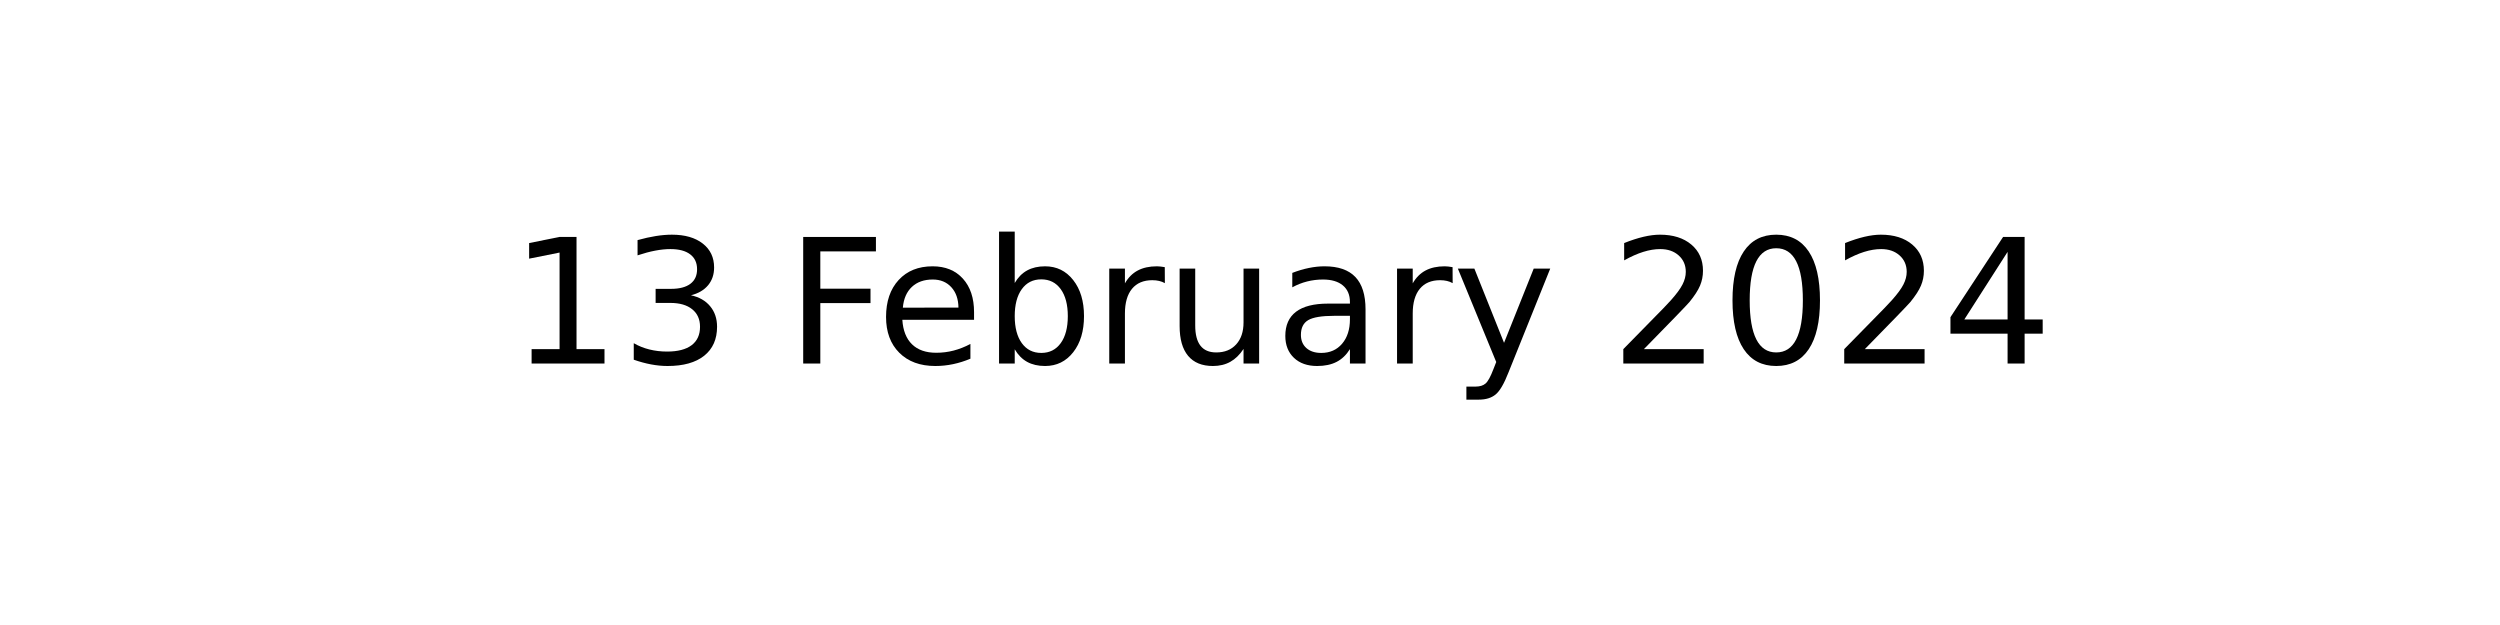
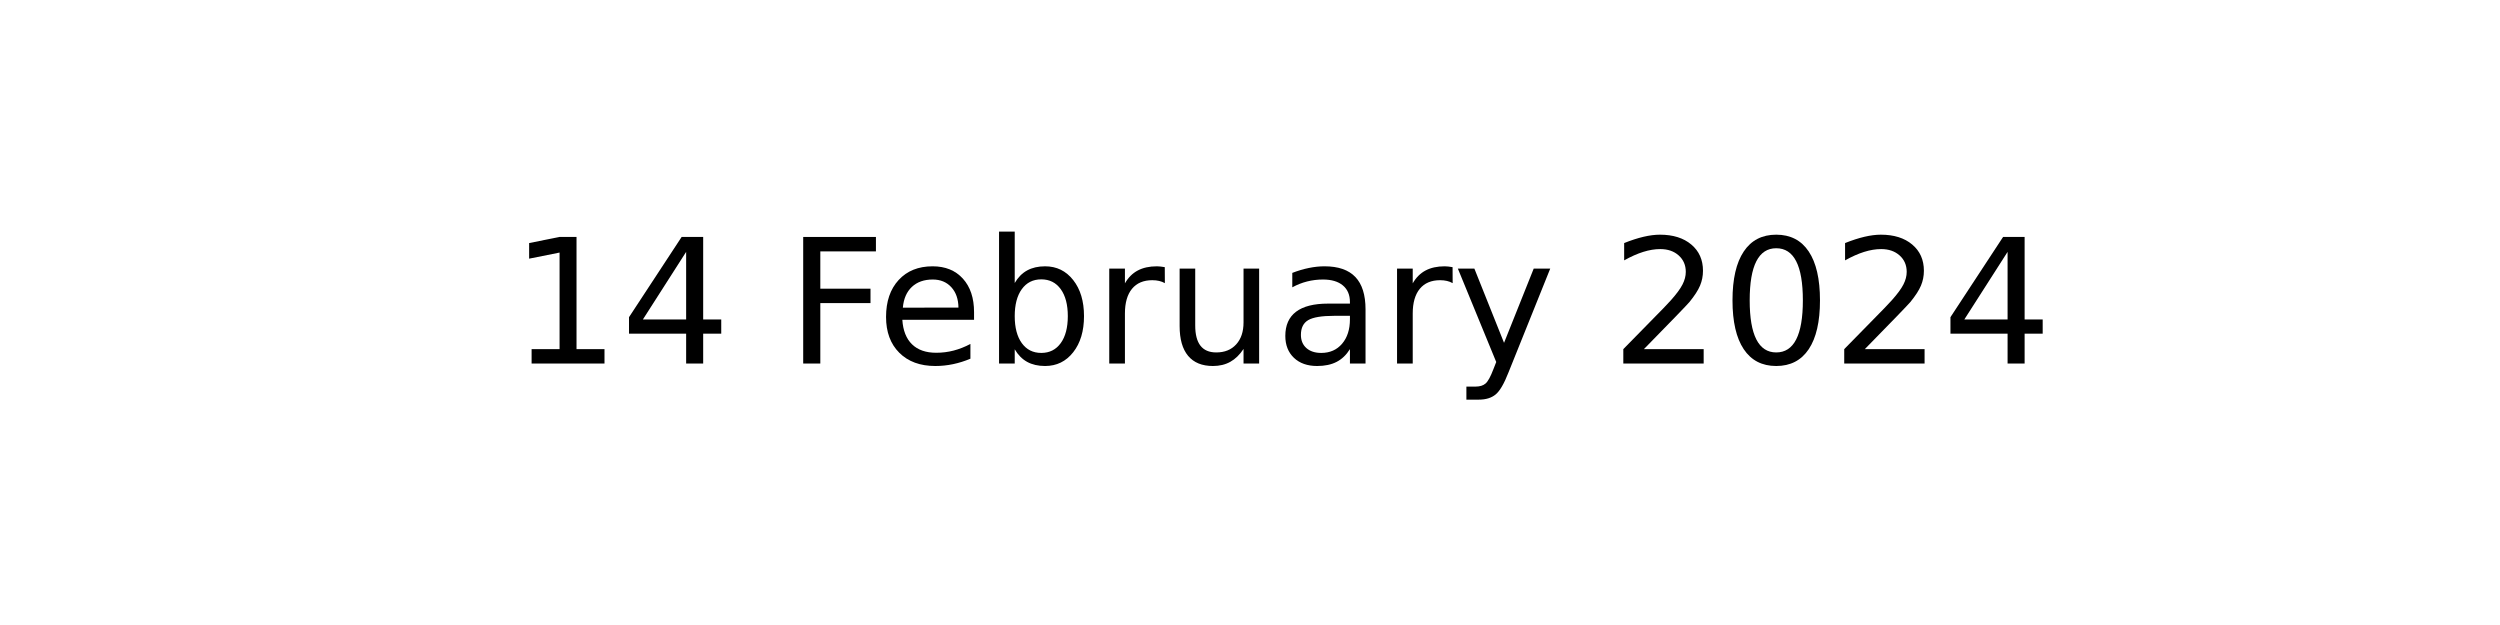
<svg xmlns="http://www.w3.org/2000/svg" xmlns:xlink="http://www.w3.org/1999/xlink" width="144pt" height="36pt" viewBox="0 0 144 36" version="1.1">
  <defs>
    <style type="text/css">*{stroke-linejoin: round; stroke-linecap: butt}</style>
  </defs>
  <g id="figure_1">
    <g id="axes_1">
      <g id="text_1">
        <g transform="translate(29.37969 20.93937) scale(0.1 -0.1)">
          <defs>
            <path id="DejaVuSans-31" d="M 794 531  L 1825 531  L 1825 4091  L 703 3866  L 703 4441  L 1819 4666  L 2450 4666  L 2450 531  L 3481 531  L 3481 0  L 794 0  L 794 531  z " transform="scale(0.015625)" />
-             <path id="DejaVuSans-33" d="M 2597 2516  Q 3050 2419 3304 2112  Q 3559 1806 3559 1356  Q 3559 666 3084 287  Q 2609 -91 1734 -91  Q 1441 -91 1130 -33  Q 819 25 488 141  L 488 750  Q 750 597 1062 519  Q 1375 441 1716 441  Q 2309 441 2620 675  Q 2931 909 2931 1356  Q 2931 1769 2642 2001  Q 2353 2234 1838 2234  L 1294 2234  L 1294 2753  L 1863 2753  Q 2328 2753 2575 2939  Q 2822 3125 2822 3475  Q 2822 3834 2567 4026  Q 2313 4219 1838 4219  Q 1578 4219 1281 4162  Q 984 4106 628 3988  L 628 4550  Q 988 4650 1302 4700  Q 1616 4750 1894 4750  Q 2613 4750 3031 4423  Q 3450 4097 3450 3541  Q 3450 3153 3228 2886  Q 3006 2619 2597 2516  z " transform="scale(0.015625)" />
+             <path id="DejaVuSans-34" d="M 2419 4116  L 825 1625  L 2419 1625  L 2419 4116  z M 2253 4666  L 3047 4666  L 3047 1625  L 3713 1625  L 3713 1100  L 3047 1100  L 3047 0  L 2419 0  L 2419 1100  L 313 1100  L 313 1709  L 2253 4666  z " transform="scale(0.015625)" />
            <path id="DejaVuSans-20" transform="scale(0.015625)" />
            <path id="DejaVuSans-46" d="M 628 4666  L 3309 4666  L 3309 4134  L 1259 4134  L 1259 2759  L 3109 2759  L 3109 2228  L 1259 2228  L 1259 0  L 628 0  L 628 4666  z " transform="scale(0.015625)" />
            <path id="DejaVuSans-65" d="M 3597 1894  L 3597 1613  L 953 1613  Q 991 1019 1311 708  Q 1631 397 2203 397  Q 2534 397 2845 478  Q 3156 559 3463 722  L 3463 178  Q 3153 47 2828 -22  Q 2503 -91 2169 -91  Q 1331 -91 842 396  Q 353 884 353 1716  Q 353 2575 817 3079  Q 1281 3584 2069 3584  Q 2775 3584 3186 3129  Q 3597 2675 3597 1894  z M 3022 2063  Q 3016 2534 2758 2815  Q 2500 3097 2075 3097  Q 1594 3097 1305 2825  Q 1016 2553 972 2059  L 3022 2063  z " transform="scale(0.015625)" />
            <path id="DejaVuSans-62" d="M 3116 1747  Q 3116 2381 2855 2742  Q 2594 3103 2138 3103  Q 1681 3103 1420 2742  Q 1159 2381 1159 1747  Q 1159 1113 1420 752  Q 1681 391 2138 391  Q 2594 391 2855 752  Q 3116 1113 3116 1747  z M 1159 2969  Q 1341 3281 1617 3432  Q 1894 3584 2278 3584  Q 2916 3584 3314 3078  Q 3713 2572 3713 1747  Q 3713 922 3314 415  Q 2916 -91 2278 -91  Q 1894 -91 1617 61  Q 1341 213 1159 525  L 1159 0  L 581 0  L 581 4863  L 1159 4863  L 1159 2969  z " transform="scale(0.015625)" />
            <path id="DejaVuSans-72" d="M 2631 2963  Q 2534 3019 2420 3045  Q 2306 3072 2169 3072  Q 1681 3072 1420 2755  Q 1159 2438 1159 1844  L 1159 0  L 581 0  L 581 3500  L 1159 3500  L 1159 2956  Q 1341 3275 1631 3429  Q 1922 3584 2338 3584  Q 2397 3584 2469 3576  Q 2541 3569 2628 3553  L 2631 2963  z " transform="scale(0.015625)" />
            <path id="DejaVuSans-75" d="M 544 1381  L 544 3500  L 1119 3500  L 1119 1403  Q 1119 906 1312 657  Q 1506 409 1894 409  Q 2359 409 2629 706  Q 2900 1003 2900 1516  L 2900 3500  L 3475 3500  L 3475 0  L 2900 0  L 2900 538  Q 2691 219 2414 64  Q 2138 -91 1772 -91  Q 1169 -91 856 284  Q 544 659 544 1381  z M 1991 3584  L 1991 3584  z " transform="scale(0.015625)" />
            <path id="DejaVuSans-61" d="M 2194 1759  Q 1497 1759 1228 1600  Q 959 1441 959 1056  Q 959 750 1161 570  Q 1363 391 1709 391  Q 2188 391 2477 730  Q 2766 1069 2766 1631  L 2766 1759  L 2194 1759  z M 3341 1997  L 3341 0  L 2766 0  L 2766 531  Q 2569 213 2275 61  Q 1981 -91 1556 -91  Q 1019 -91 701 211  Q 384 513 384 1019  Q 384 1609 779 1909  Q 1175 2209 1959 2209  L 2766 2209  L 2766 2266  Q 2766 2663 2505 2880  Q 2244 3097 1772 3097  Q 1472 3097 1187 3025  Q 903 2953 641 2809  L 641 3341  Q 956 3463 1253 3523  Q 1550 3584 1831 3584  Q 2591 3584 2966 3190  Q 3341 2797 3341 1997  z " transform="scale(0.015625)" />
            <path id="DejaVuSans-79" d="M 2059 -325  Q 1816 -950 1584 -1140  Q 1353 -1331 966 -1331  L 506 -1331  L 506 -850  L 844 -850  Q 1081 -850 1212 -737  Q 1344 -625 1503 -206  L 1606 56  L 191 3500  L 800 3500  L 1894 763  L 2988 3500  L 3597 3500  L 2059 -325  z " transform="scale(0.015625)" />
            <path id="DejaVuSans-32" d="M 1228 531  L 3431 531  L 3431 0  L 469 0  L 469 531  Q 828 903 1448 1529  Q 2069 2156 2228 2338  Q 2531 2678 2651 2914  Q 2772 3150 2772 3378  Q 2772 3750 2511 3984  Q 2250 4219 1831 4219  Q 1534 4219 1204 4116  Q 875 4013 500 3803  L 500 4441  Q 881 4594 1212 4672  Q 1544 4750 1819 4750  Q 2544 4750 2975 4387  Q 3406 4025 3406 3419  Q 3406 3131 3298 2873  Q 3191 2616 2906 2266  Q 2828 2175 2409 1742  Q 1991 1309 1228 531  z " transform="scale(0.015625)" />
            <path id="DejaVuSans-30" d="M 2034 4250  Q 1547 4250 1301 3770  Q 1056 3291 1056 2328  Q 1056 1369 1301 889  Q 1547 409 2034 409  Q 2525 409 2770 889  Q 3016 1369 3016 2328  Q 3016 3291 2770 3770  Q 2525 4250 2034 4250  z M 2034 4750  Q 2819 4750 3233 4129  Q 3647 3509 3647 2328  Q 3647 1150 3233 529  Q 2819 -91 2034 -91  Q 1250 -91 836 529  Q 422 1150 422 2328  Q 422 3509 836 4129  Q 1250 4750 2034 4750  z " transform="scale(0.015625)" />
-             <path id="DejaVuSans-34" d="M 2419 4116  L 825 1625  L 2419 1625  L 2419 4116  z M 2253 4666  L 3047 4666  L 3047 1625  L 3713 1625  L 3713 1100  L 3047 1100  L 3047 0  L 2419 0  L 2419 1100  L 313 1100  L 313 1709  L 2253 4666  z " transform="scale(0.015625)" />
          </defs>
          <use xlink:href="#DejaVuSans-31" />
-           <use xlink:href="#DejaVuSans-33" x="63.623" />
+           <use xlink:href="#DejaVuSans-34" x="63.623" />
          <use xlink:href="#DejaVuSans-20" x="127.246" />
          <use xlink:href="#DejaVuSans-46" x="159.033" />
          <use xlink:href="#DejaVuSans-65" x="211.053" />
          <use xlink:href="#DejaVuSans-62" x="272.576" />
          <use xlink:href="#DejaVuSans-72" x="336.053" />
          <use xlink:href="#DejaVuSans-75" x="377.166" />
          <use xlink:href="#DejaVuSans-61" x="440.545" />
          <use xlink:href="#DejaVuSans-72" x="501.824" />
          <use xlink:href="#DejaVuSans-79" x="542.938" />
          <use xlink:href="#DejaVuSans-20" x="602.117" />
          <use xlink:href="#DejaVuSans-32" x="633.904" />
          <use xlink:href="#DejaVuSans-30" x="697.527" />
          <use xlink:href="#DejaVuSans-32" x="761.15" />
          <use xlink:href="#DejaVuSans-34" x="824.773" />
        </g>
      </g>
    </g>
  </g>
</svg>
